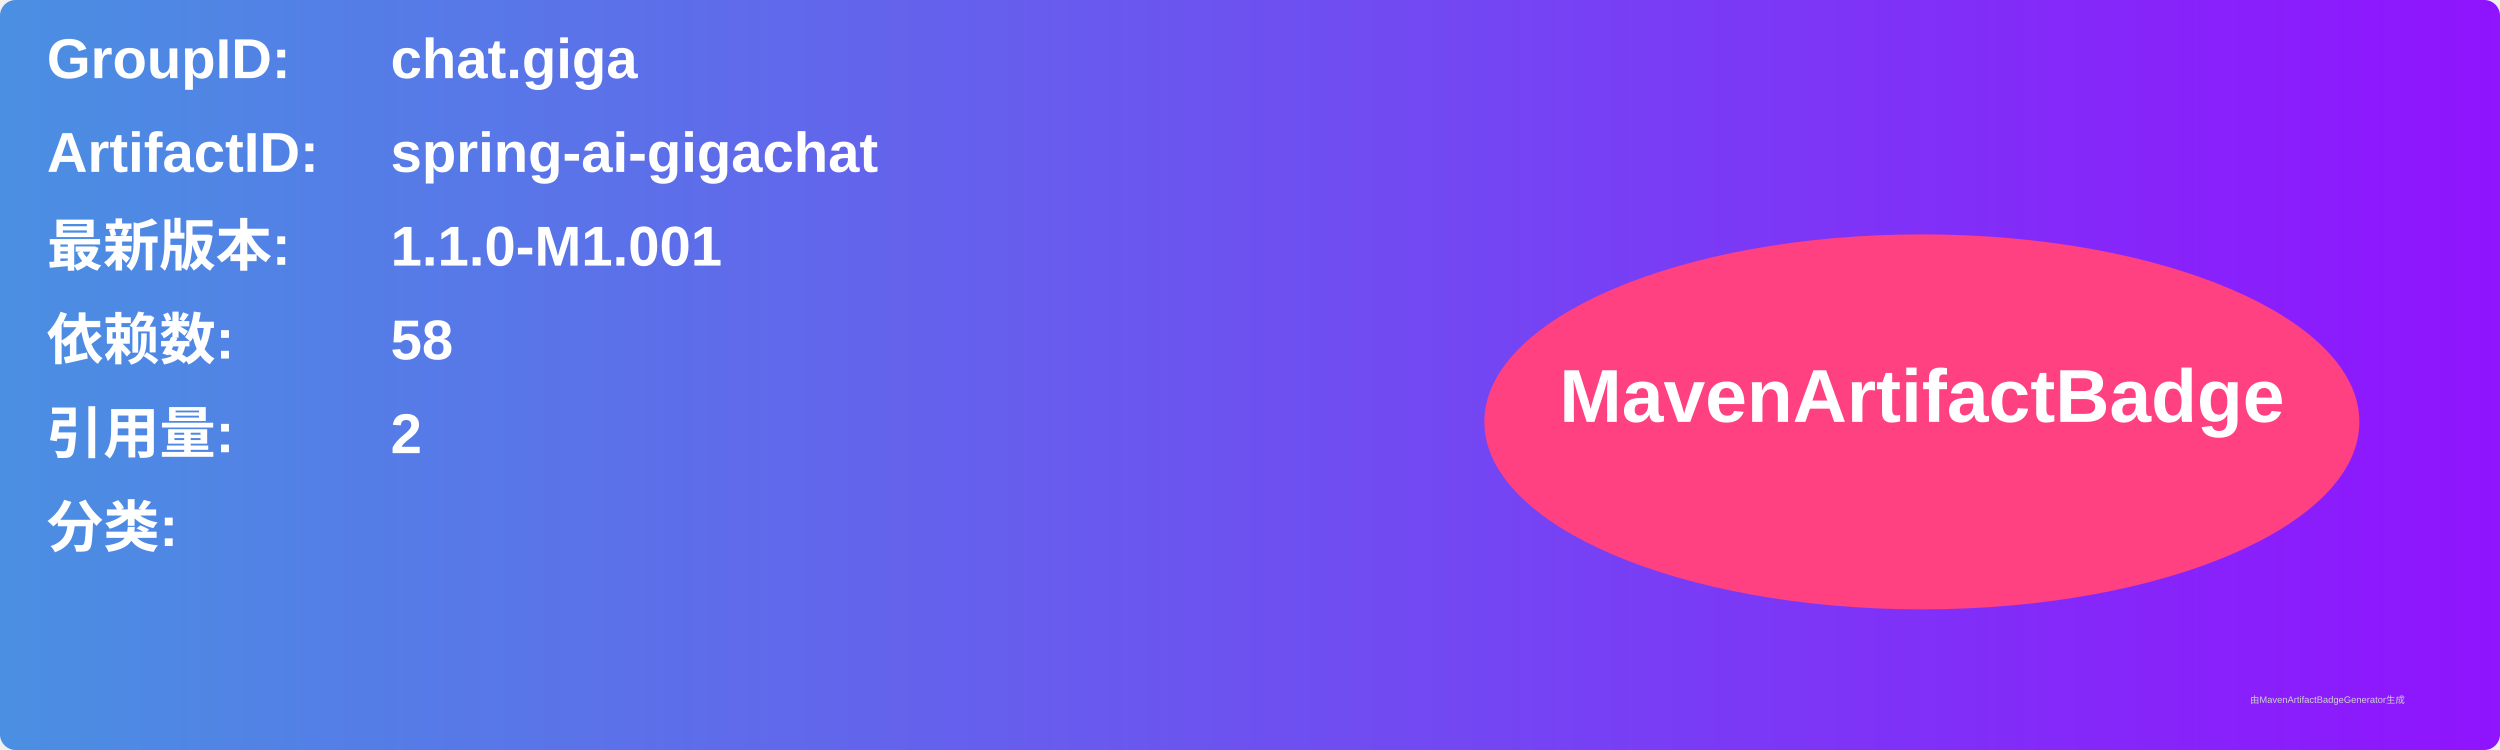
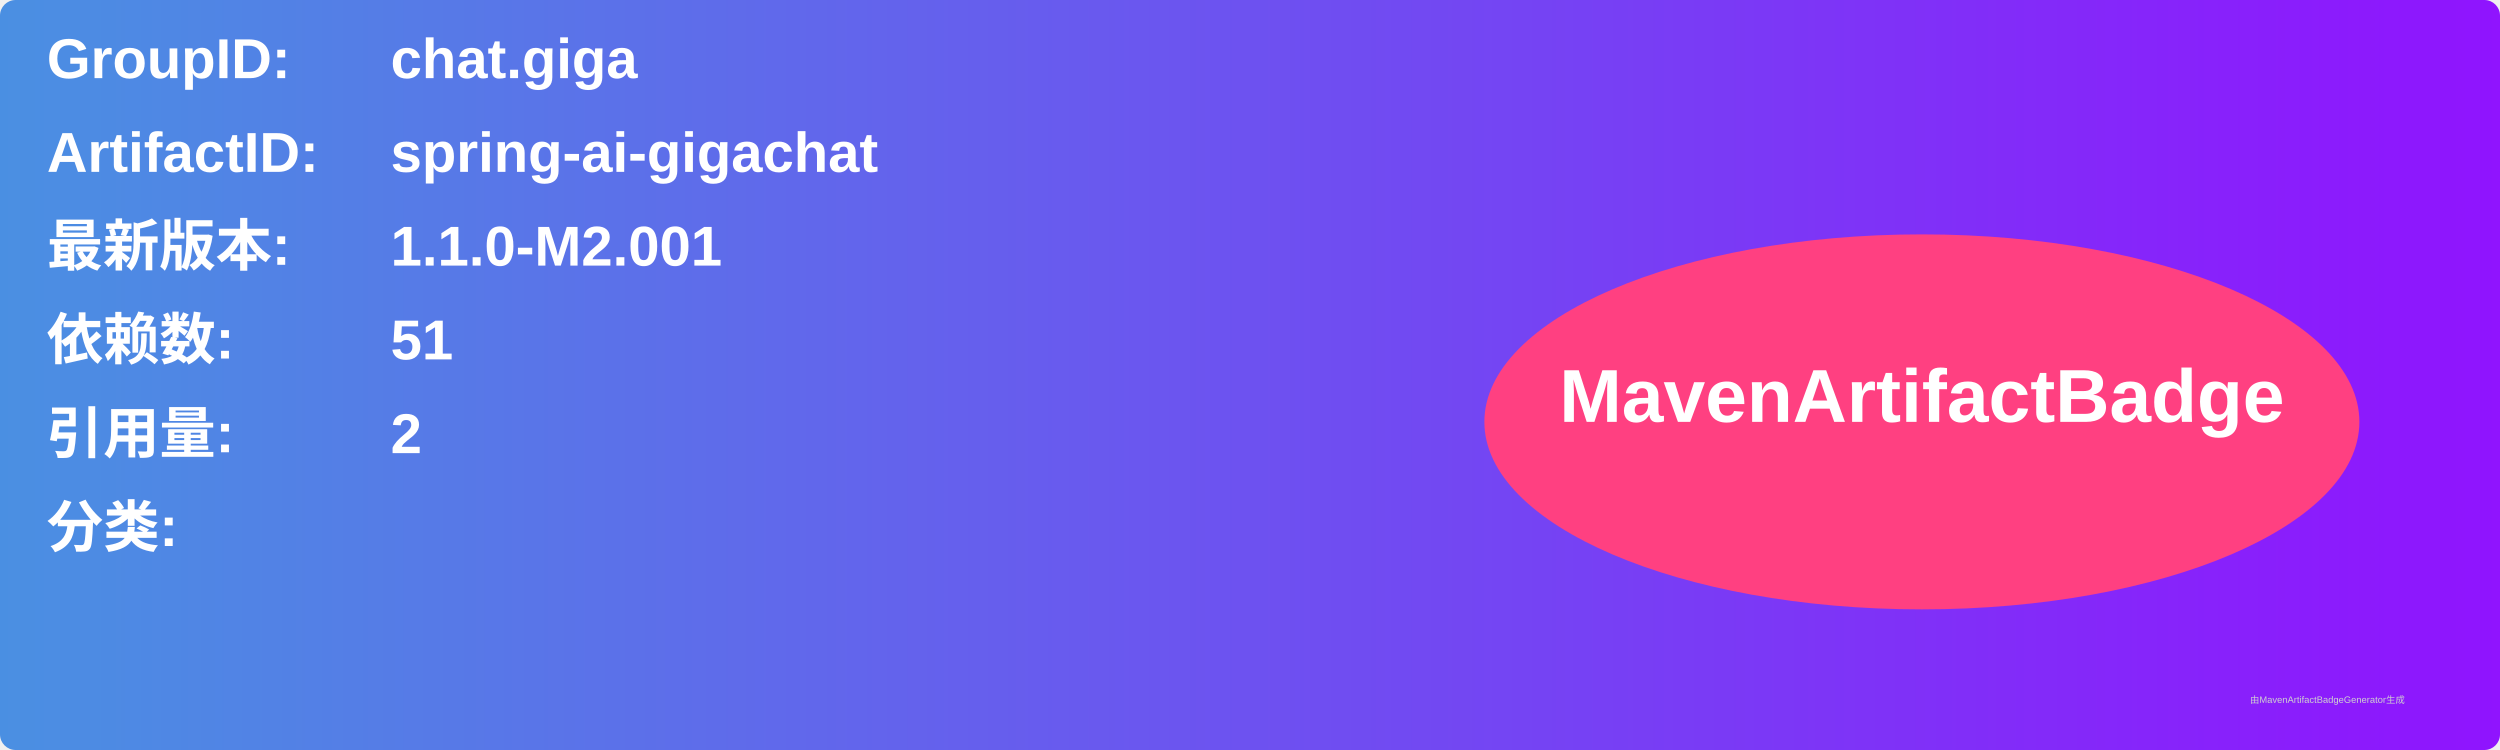
<svg xmlns="http://www.w3.org/2000/svg" width="800" height="240" viewBox="0 0 800 240">
  <linearGradient id="grad" x1="0%" y1="0%" x2="100%" y2="0%">
    <stop offset="0%" stop-color="#4a90e2" />
    <stop offset="100%" stop-color="#9013fe" />
  </linearGradient>
  <rect width="100%" height="100%" rx="5" ry="5" fill="url(#grad)" />
  <g transform="translate(15, 15)">
    <text x="0" y="10" font-family="Arial" font-size="18" fill="white" font-weight="bold" width="260">GroupID:</text>
    <text x="110" y="10" font-family="Arial" font-size="18" fill="white" font-weight="bold" width="460">chat.giga</text>
    <text x="0" y="40" font-family="Arial" font-size="18" fill="white" font-weight="bold" width="260">ArtifactID:</text>
    <text x="110" y="40" font-family="Arial" font-size="18" fill="white" font-weight="bold" width="460">spring-ai-gigachat</text>
    <text x="0" y="70" font-family="Arial" font-size="18" fill="white" font-weight="bold">最新版本:</text>
    <text x="110" y="70" font-family="Arial" font-size="18" fill="white" font-weight="bold">
-       <tspan font-weight="bold">1.1.0-M1.001</tspan>
+       <tspan font-weight="bold">1.1.0-M2.001</tspan>
    </text>
    <text x="0" y="100" font-family="Arial" font-size="18" fill="white" font-weight="bold">依赖数: </text>
    <text x="110" y="100" font-family="Arial" font-size="18" fill="white">
-       <tspan font-weight="bold">58</tspan>
+       <tspan font-weight="bold">51</tspan>
    </text>
    <text x="0" y="130" font-family="Arial" font-size="18" fill="white" font-weight="bold">引用量: </text>
    <text x="110" y="130" font-family="Arial" font-size="18" fill="white">
      <tspan font-weight="bold">2</tspan>
    </text>
    <text x="0" y="160" font-family="Arial" font-size="18" fill="white" font-weight="bold">分类:</text>
    <text x="10" y="190" font-family="Arial" font-size="10" fill="white">
      <tspan font-weight="bold" />
    </text>
    <ellipse cx="600" cy="120" rx="140" ry="60" fill="#ff4081" />
    <text x="600" y="120" text-anchor="middle" font-family="Arial" font-size="24" fill="white" font-weight="bold">MavenArtifactBadge</text>
  </g>
  <text x="720" y="225" font-family="Arial" font-size="3" fill="#d0d0d0">由MavenArtifactBadgeGenerator生成</text>
</svg>
